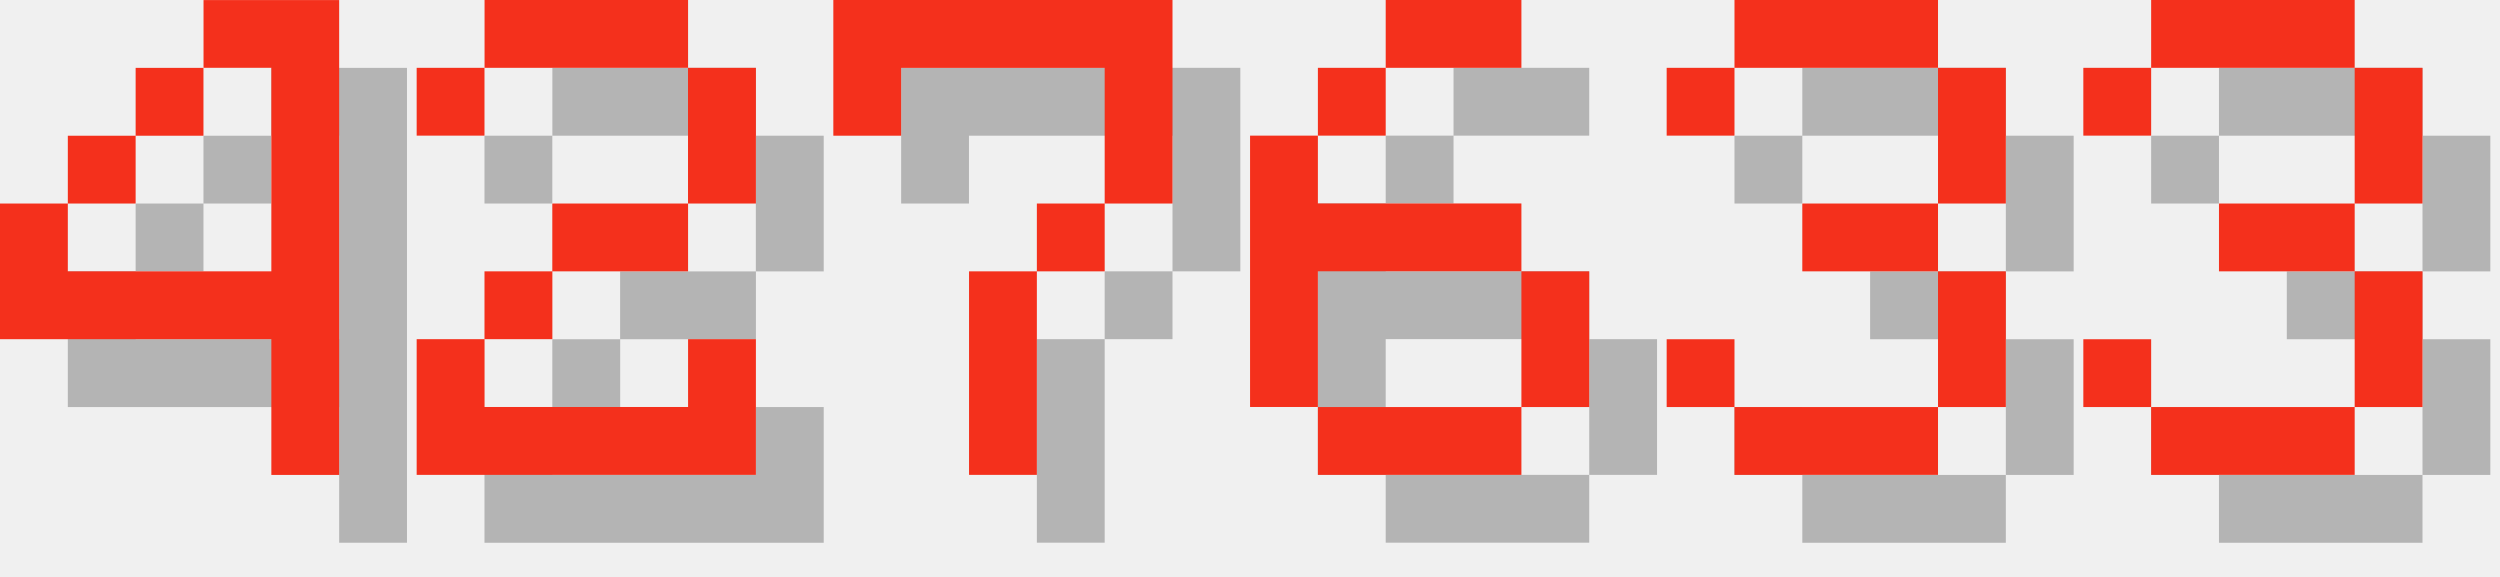
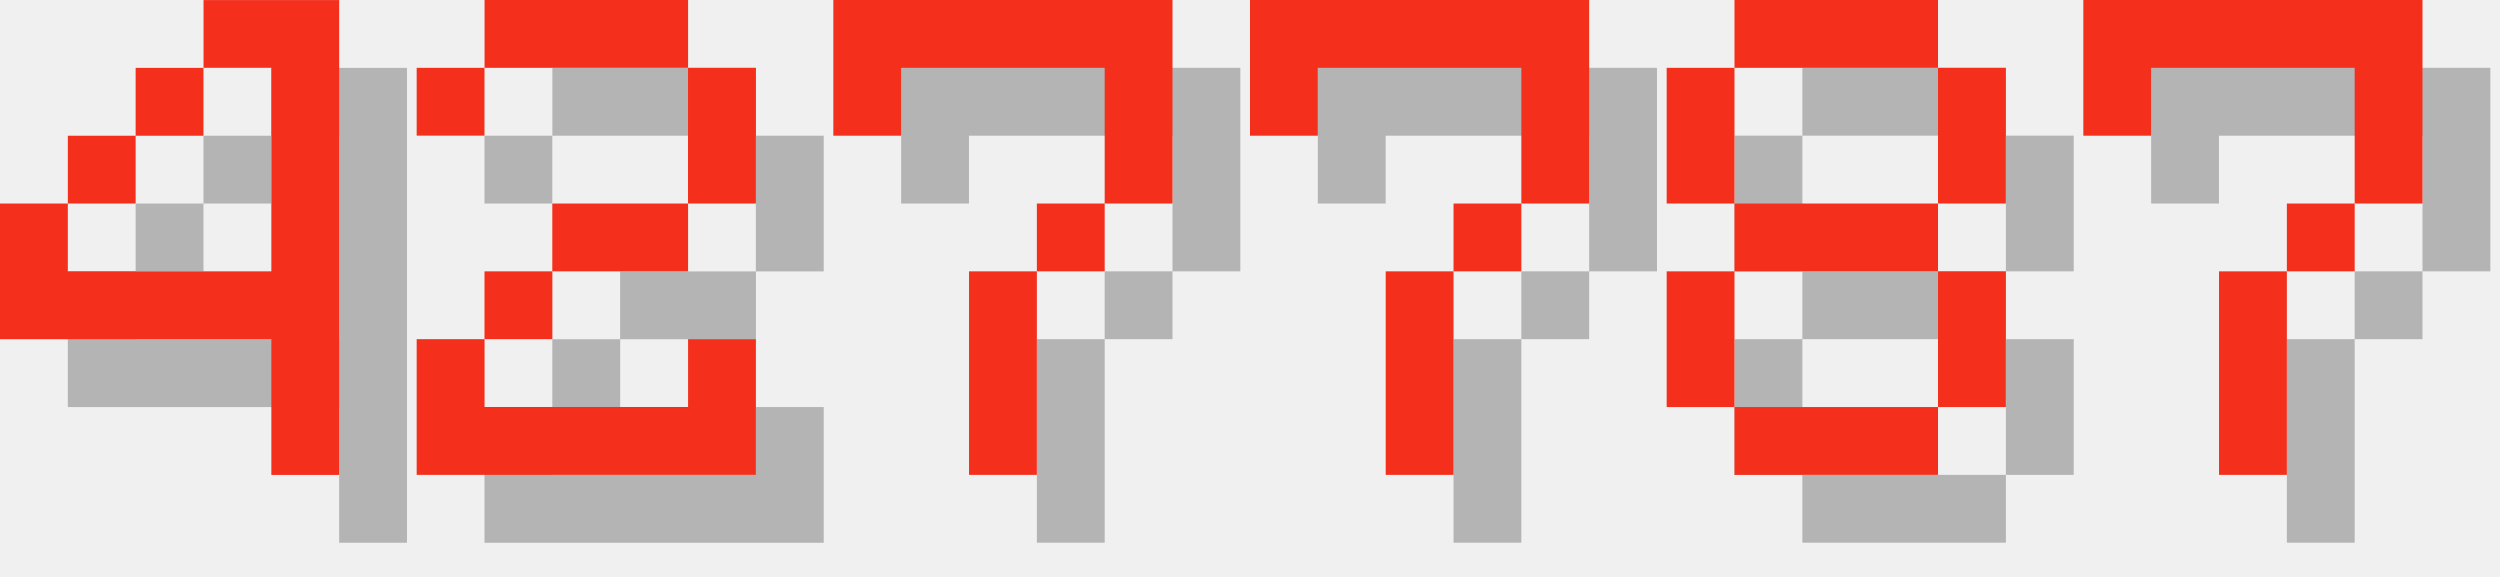
<svg xmlns="http://www.w3.org/2000/svg" version="1.1" width="156.0" height="36">
  <style>
        .text-foreground {
            fill: #F4301C;
        }
        .text-shadow {
            fill: #000000;
            fill-opacity: 0.25;
        }
    </style>
  <g class="digit" id="digit_4" transform="translate(0.0, 0), scale(4)">
    <path id="digit_4_shadow" class="text-shadow" d="m4.233 1.058v1.058h1.058v3.175h-3.175v-1.058h-1.058v2.117h4.233v2.117h1.058v-7.408h-2.117zm-2.117 3.175h1.058v-1.058h-1.058v1.058zm1.058-1.058h1.058v-1.058h-1.058v1.058z" fill-opacity=".5" style="paint-order:stroke fill markers" />
    <path id="digit_4_fg" class="text-foreground" d="m3.175 0v1.058h1.058v3.175h-3.175v-1.058h-1.058v2.117h4.233v2.117h1.058v-7.408h-2.117zm-2.117 3.175h1.058v-1.058h-1.058v1.058zm1.058-1.058h1.058v-1.058h-1.058v1.058z" fill="#fff" style="paint-order:stroke fill markers" />
  </g>
  <g class="digit" id="digit_2" transform="translate(26.0, 0), scale(4)">
    <path id="digit_2_shadow" class="text-shadow" d="m1.058 2.117v1.058h1.058v-1.058h3.175v2.117h-2.117v1.058h-1.058v1.058h-1.058v2.117h5.292v-2.117h-1.058v1.058h-3.175v-1.058h1.058v-1.058h2.117v-1.058h1.058v-2.117h-1.058v-1.058h-3.175v1.058h-1.058z" fill-opacity=".5" style="paint-order:stroke fill markers" />
    <path id="digit_2_fg" class="text-foreground" d="m0 1.058v1.058h1.058v-1.058h3.175v2.117h-2.117v1.058h-1.058v1.058h-1.058v2.117h5.292v-2.117h-1.058v1.058h-3.175v-1.058h1.058v-1.058h2.117v-1.058h1.058v-2.117h-1.058v-1.058h-3.175v1.058h-1.058z" fill="#fff" style="paint-order:stroke fill markers" />
  </g>
  <g class="digit" id="digit_7" transform="translate(52.0, 0), scale(4)">
    <path id="digit_7_shadow" class="text-shadow" d="m1.058 1.058 2e-6 2.117h1.058v-1.058h3.175v1.058l2e-7 1.058h-1.058v1.058h-1.058l4e-7 3.175 1.058 1e-7v-3.175h1.058v-1.058h1.058l5e-7 -1.058v-2.117z" fill-opacity=".5" style="paint-order:stroke fill markers" />
    <path id="digit_7_fg" class="text-foreground" d="m0 0 2e-6 2.117h1.058v-1.058h3.175v1.058l2e-7 1.058h-1.058v1.058h-1.058l4e-7 3.175 1.058 1e-7v-3.175h1.058v-1.058h1.058l5e-7 -1.058v-2.117z" fill="#fff" style="paint-order:stroke fill markers" />
  </g>
-   <g class="digit" id="digit_6" transform="translate(78.0, 0), scale(4)">
-     <path id="digit_6_shadow" class="text-shadow" d="m3.175 1.058v1.058h2.117v-1.058h-2.117zm0 1.058h-1.058v1.058h1.058v-1.058zm-1.058 1.058h-1.058v4.233h1.058v-2.117h3.175v-1.058h-3.175v-1.058zm3.175 2.117v2.117h1.058v-2.117h-1.058zm0 2.117h-3.175v1.058h3.175v-1.058z" fill-opacity=".5" style="paint-order:stroke fill markers" />
-     <path id="digit_6_fg" class="text-foreground" d="m2.117 0v1.058h2.117v-1.058h-2.117zm0 1.058h-1.058v1.058h1.058v-1.058zm-1.058 1.058h-1.058v4.233h1.058v-2.117h3.175v-1.058h-3.175v-1.058zm3.175 2.117v2.117h1.058v-2.117h-1.058zm0 2.117h-3.175v1.058h3.175v-1.058z" fill="#fff" style="paint-order:stroke fill markers" />
+   <g class="digit" id="digit_7" transform="translate(78.0, 0), scale(4)">
+     <path id="digit_7_shadow" class="text-shadow" d="m1.058 1.058 2e-6 2.117h1.058v-1.058h3.175v1.058l2e-7 1.058h-1.058v1.058h-1.058l4e-7 3.175 1.058 1e-7v-3.175h1.058v-1.058h1.058l5e-7 -1.058v-2.117z" fill-opacity=".5" style="paint-order:stroke fill markers" />
+     <path id="digit_7_fg" class="text-foreground" d="m0 0 2e-6 2.117h1.058v-1.058h3.175v1.058l2e-7 1.058h-1.058v1.058h-1.058l4e-7 3.175 1.058 1e-7v-3.175h1.058v-1.058h1.058l5e-7 -1.058v-2.117z" fill="#fff" style="paint-order:stroke fill markers" />
  </g>
-   <g class="digit" id="digit_3" transform="translate(104.0, 0), scale(4)">
-     <path id="digit_3_shadow" class="text-shadow" d="m1.058 2.117v1.058h1.058v-1.058h3.175v2.117h-2.117v1.058h2.117v2.117h-3.175v-1.058h-1.058v1.058h1.058v1.058h3.175v-1.058h1.058v-2.117h-1.058v-1.058h1.058v-2.117h-1.058v-1.058h-3.175v1.058h-1.058z" fill-opacity=".5" style="paint-order:stroke fill markers" />
-     <path id="digit_3_fg" class="text-foreground" d="m0 1.058v1.058h1.058v-1.058h3.175v2.117h-2.117v1.058h2.117v2.117h-3.175v-1.058h-1.058v1.058h1.058v1.058h3.175v-1.058h1.058v-2.117h-1.058v-1.058h1.058v-2.117h-1.058v-1.058h-3.175v1.058h-1.058z" fill="#fff" style="paint-order:stroke fill markers" />
+   <g class="digit" id="digit_8" transform="translate(104.0, 0), scale(4)">
+     <path id="digit_8_shadow" class="text-shadow" d="m2.117 1.058v1.058h3.175v-1.058h-3.175zm3.175 1.058v2.117h1.058v-2.117h-1.058zm0 2.117h-3.175v1.058h3.175v-1.058zm0 1.058v2.117h1.058v-2.117h-1.058zm0 2.117h-3.175v1.058h3.175v-1.058zm-3.175 0v-2.117h-1.058v2.117h1.058zm0-3.175v-2.117h-1.058v2.117h1.058z" fill-opacity=".5" style="paint-order:stroke fill markers" />
+     <path id="digit_8_fg" class="text-foreground" d="m1.058 0v1.058h3.175v-1.058h-3.175zm3.175 1.058v2.117h1.058v-2.117h-1.058zm0 2.117h-3.175v1.058h3.175v-1.058zm0 1.058v2.117h1.058v-2.117h-1.058zm0 2.117h-3.175v1.058h3.175v-1.058zm-3.175 0v-2.117h-1.058v2.117h1.058zm0-3.175v-2.117h-1.058v2.117h1.058z" fill="#fff" style="paint-order:stroke fill markers" />
  </g>
-   <g class="digit" id="digit_3" transform="translate(130.0, 0), scale(4)">
-     <path id="digit_3_shadow" class="text-shadow" d="m1.058 2.117v1.058h1.058v-1.058h3.175v2.117h-2.117v1.058h2.117v2.117h-3.175v-1.058h-1.058v1.058h1.058v1.058h3.175v-1.058h1.058v-2.117h-1.058v-1.058h1.058v-2.117h-1.058v-1.058h-3.175v1.058h-1.058z" fill-opacity=".5" style="paint-order:stroke fill markers" />
-     <path id="digit_3_fg" class="text-foreground" d="m0 1.058v1.058h1.058v-1.058h3.175v2.117h-2.117v1.058h2.117v2.117h-3.175v-1.058h-1.058v1.058h1.058v1.058h3.175v-1.058h1.058v-2.117h-1.058v-1.058h1.058v-2.117h-1.058v-1.058h-3.175v1.058h-1.058z" fill="#fff" style="paint-order:stroke fill markers" />
+   <g class="digit" id="digit_7" transform="translate(130.0, 0), scale(4)">
+     <path id="digit_7_shadow" class="text-shadow" d="m1.058 1.058 2e-6 2.117h1.058v-1.058h3.175v1.058l2e-7 1.058h-1.058v1.058h-1.058l4e-7 3.175 1.058 1e-7v-3.175h1.058v-1.058h1.058l5e-7 -1.058v-2.117z" fill-opacity=".5" style="paint-order:stroke fill markers" />
+     <path id="digit_7_fg" class="text-foreground" d="m0 0 2e-6 2.117h1.058v-1.058h3.175v1.058l2e-7 1.058h-1.058v1.058h-1.058l4e-7 3.175 1.058 1e-7v-3.175h1.058v-1.058h1.058l5e-7 -1.058v-2.117z" fill="#fff" style="paint-order:stroke fill markers" />
  </g>
</svg>
